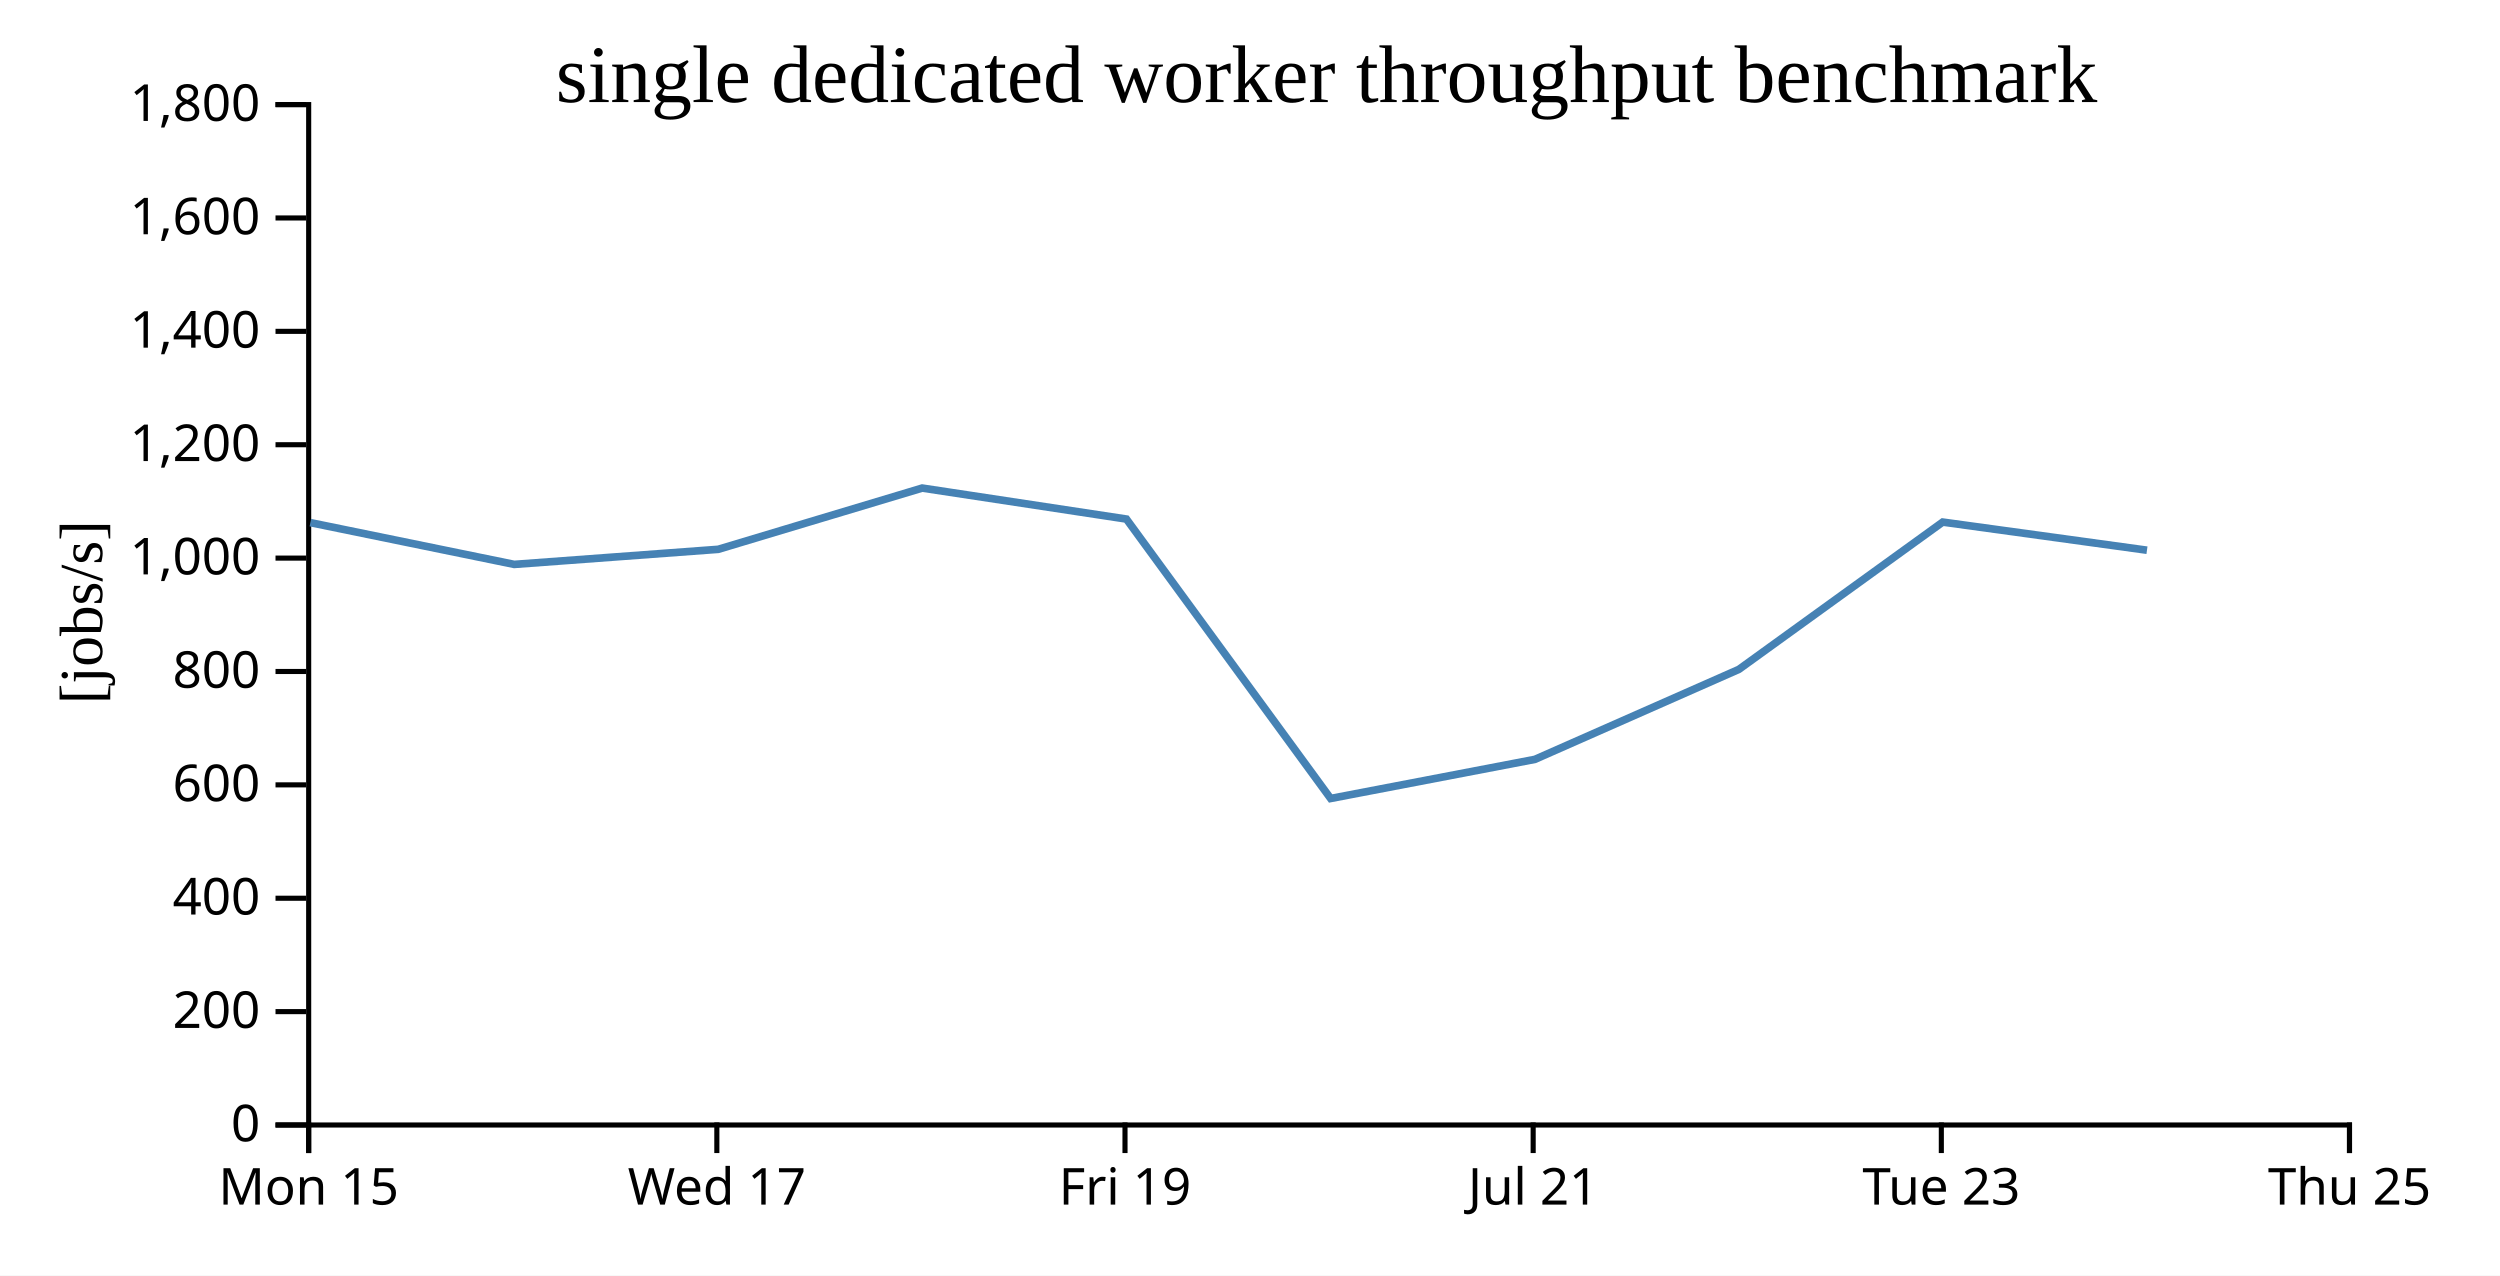
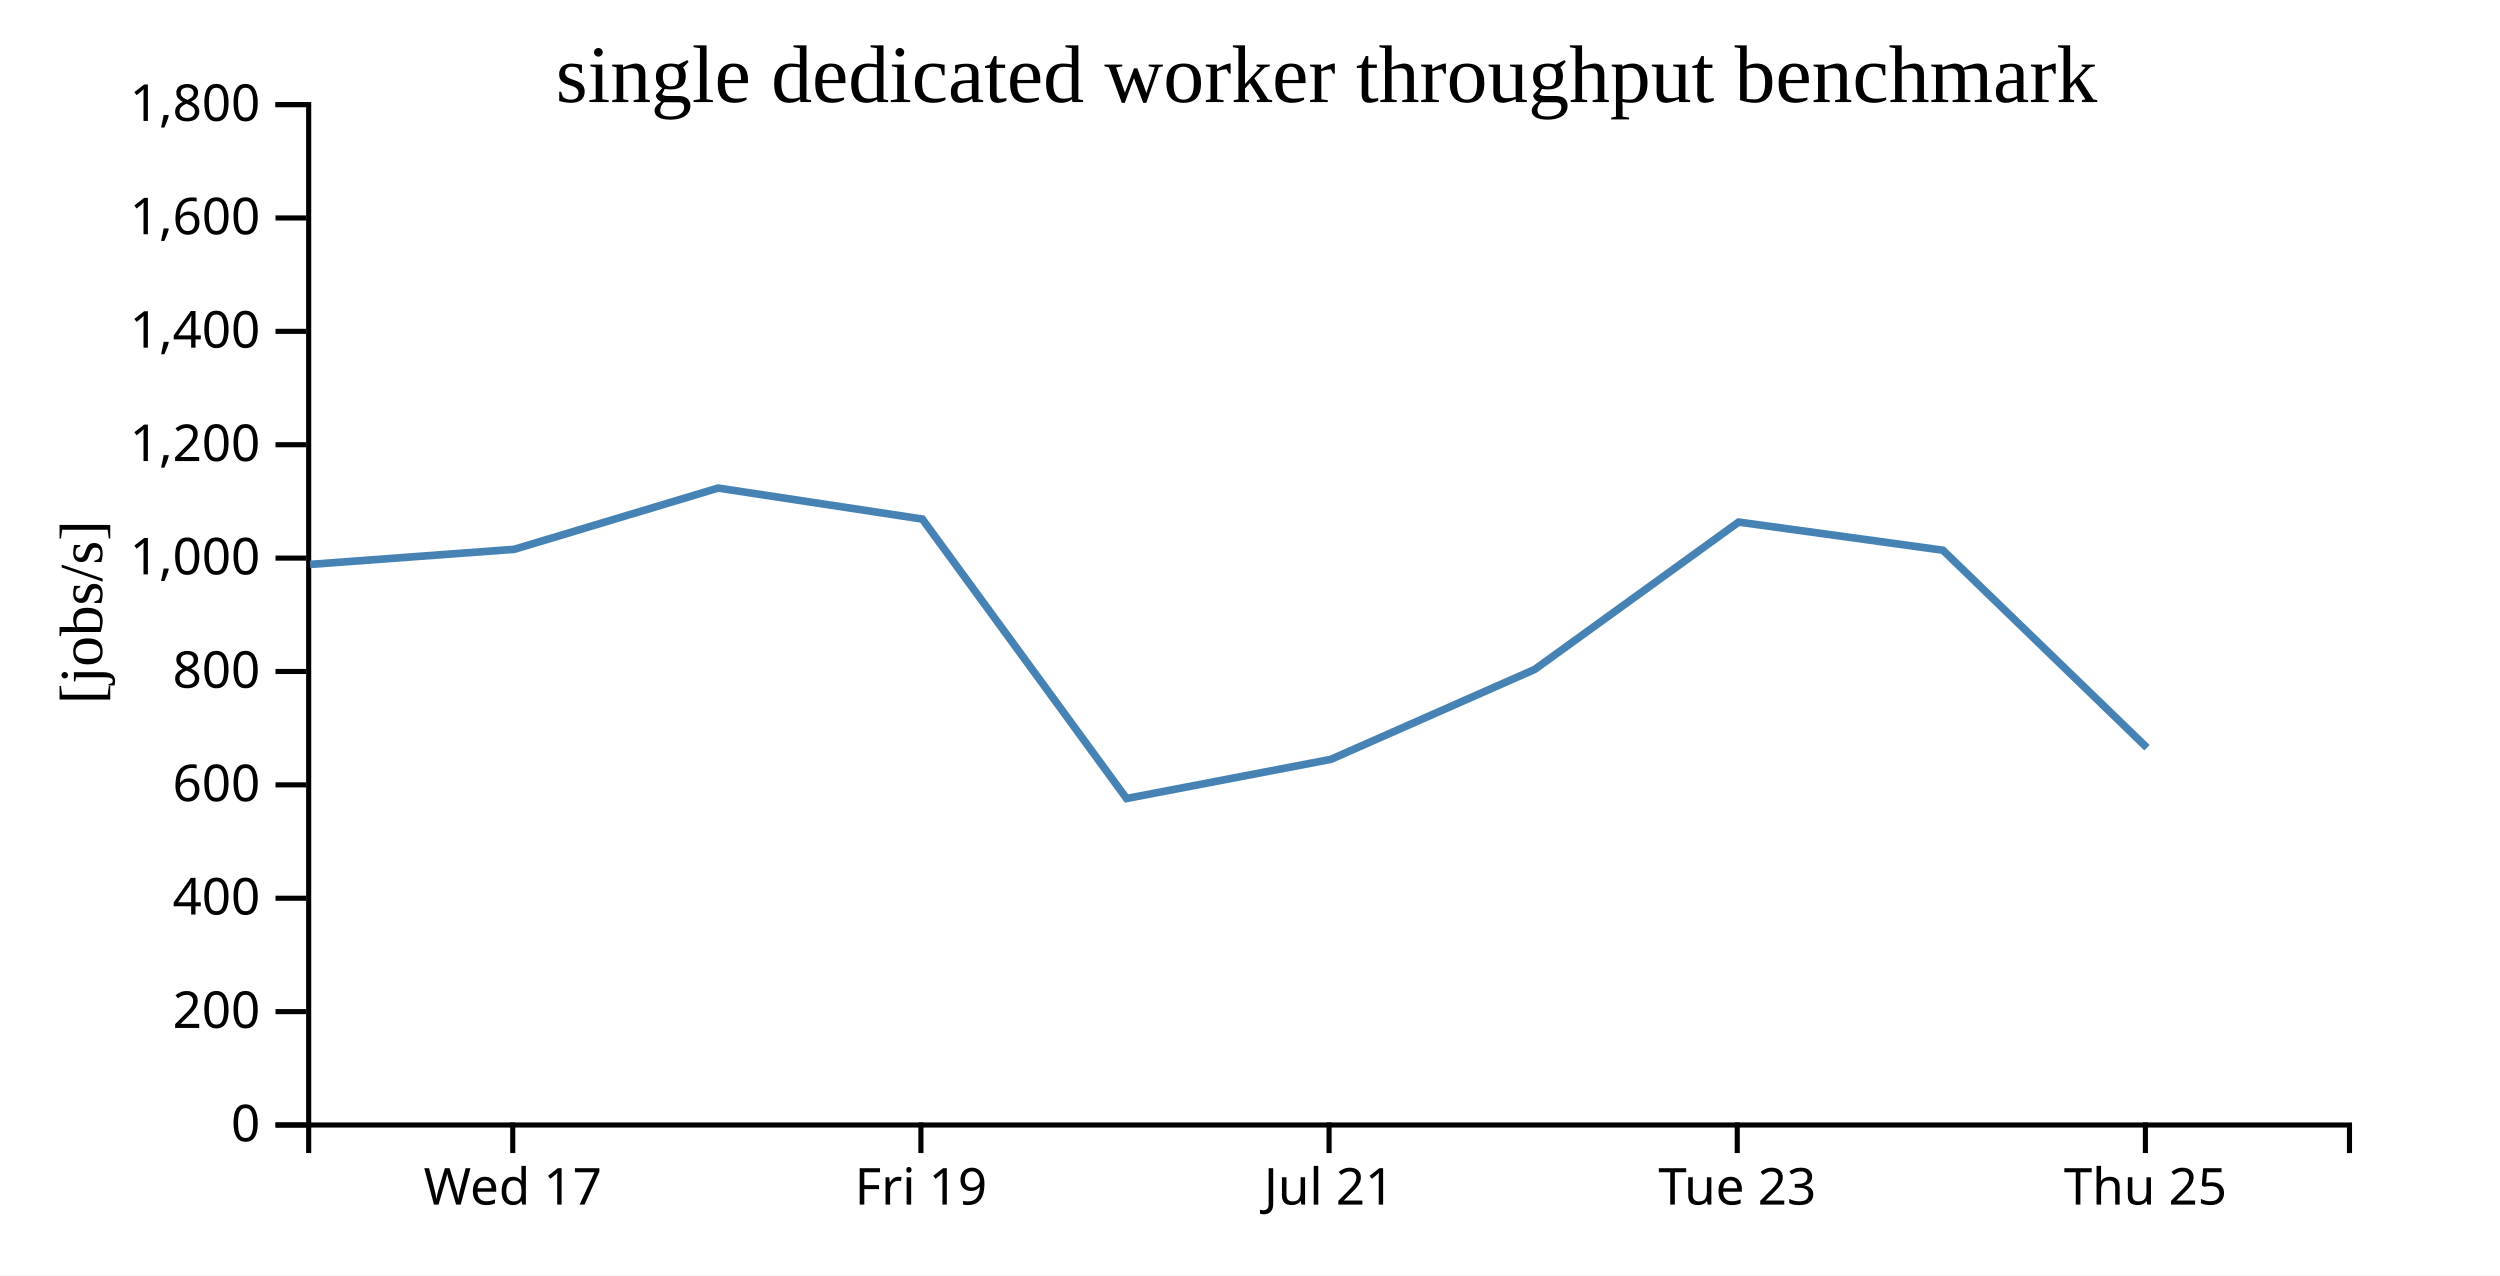
<svg xmlns="http://www.w3.org/2000/svg" width="490" height="250">
  <rect width="100%" height="100%" fill="white" />
  <g transform="translate(60,20)">
    <g transform="translate(0,200)" fill="none" font-size="10" font-family="sans-serif" text-anchor="middle">
      <path class="domain" stroke="currentColor" d="M0.5,6V0.5H400.5V6" />
-       <g class="tick" opacity="1" transform="translate(0.5,0)">
-         <line stroke="currentColor" y2="6" />
-         <text fill="currentColor" y="9" dy="0.71em">Mon 15</text>
-       </g>
-       <g class="tick" opacity="1" transform="translate(80.5,0)">
+       <g class="tick" opacity="1" transform="translate(40.5,0)">
        <line stroke="currentColor" y2="6" />
        <text fill="currentColor" y="9" dy="0.71em">Wed 17</text>
      </g>
-       <g class="tick" opacity="1" transform="translate(160.5,0)">
+       <g class="tick" opacity="1" transform="translate(120.5,0)">
        <line stroke="currentColor" y2="6" />
        <text fill="currentColor" y="9" dy="0.71em">Fri 19</text>
      </g>
-       <g class="tick" opacity="1" transform="translate(240.5,0)">
+       <g class="tick" opacity="1" transform="translate(200.5,0)">
        <line stroke="currentColor" y2="6" />
        <text fill="currentColor" y="9" dy="0.71em">Jul 21</text>
      </g>
-       <g class="tick" opacity="1" transform="translate(320.5,0)">
+       <g class="tick" opacity="1" transform="translate(280.5,0)">
        <line stroke="currentColor" y2="6" />
        <text fill="currentColor" y="9" dy="0.71em">Tue 23</text>
      </g>
-       <g class="tick" opacity="1" transform="translate(400.5,0)">
+       <g class="tick" opacity="1" transform="translate(360.5,0)">
        <line stroke="currentColor" y2="6" />
        <text fill="currentColor" y="9" dy="0.71em">Thu 25</text>
      </g>
    </g>
    <g fill="none" font-size="10" font-family="sans-serif" text-anchor="end">
      <path class="domain" stroke="currentColor" d="M-6,200.5H0.5V0.5H-6" />
      <g class="tick" opacity="1" transform="translate(0,200.5)">
        <line stroke="currentColor" x2="-6" />
        <text fill="currentColor" x="-9" dy="0.32em">0</text>
      </g>
      <g class="tick" opacity="1" transform="translate(0,178.2778)">
        <line stroke="currentColor" x2="-6" />
        <text fill="currentColor" x="-9" dy="0.32em">200</text>
      </g>
      <g class="tick" opacity="1" transform="translate(0,156.0556)">
        <line stroke="currentColor" x2="-6" />
        <text fill="currentColor" x="-9" dy="0.32em">400</text>
      </g>
      <g class="tick" opacity="1" transform="translate(0,133.8333)">
        <line stroke="currentColor" x2="-6" />
        <text fill="currentColor" x="-9" dy="0.32em">600</text>
      </g>
      <g class="tick" opacity="1" transform="translate(0,111.6111)">
        <line stroke="currentColor" x2="-6" />
        <text fill="currentColor" x="-9" dy="0.32em">800</text>
      </g>
      <g class="tick" opacity="1" transform="translate(0,89.38889)">
        <line stroke="currentColor" x2="-6" />
        <text fill="currentColor" x="-9" dy="0.32em">1,000</text>
      </g>
      <g class="tick" opacity="1" transform="translate(0,67.16667)">
        <line stroke="currentColor" x2="-6" />
        <text fill="currentColor" x="-9" dy="0.32em">1,200</text>
      </g>
      <g class="tick" opacity="1" transform="translate(0,44.94444)">
        <line stroke="currentColor" x2="-6" />
        <text fill="currentColor" x="-9" dy="0.32em">1,400</text>
      </g>
      <g class="tick" opacity="1" transform="translate(0,22.72222)">
        <line stroke="currentColor" x2="-6" />
        <text fill="currentColor" x="-9" dy="0.32em">1,600</text>
      </g>
      <g class="tick" opacity="1" transform="translate(0,0.5)">
        <line stroke="currentColor" x2="-6" />
        <text fill="currentColor" x="-9" dy="0.32em">1,800</text>
      </g>
    </g>
    <text text-anchor="middle" style="font-size: 12px" transform="rotate(-90)" y="-40" x="-100">[jobs/s]</text>
    <text text-anchor="middle" style="font-size: 16px" y="0" x="200">single dedicated worker throughput benchmark</text>
-     <path fill="none" stroke="steelblue" stroke-width="1.5" d="M0.831,82.436L40.784,90.623L80.772,87.666L120.75,75.661L160.777,81.737L200.802,136.503L240.852,128.831L280.82,111.195L320.773,82.329L360.807,87.842" />
+     <path fill="none" stroke="steelblue" stroke-width="1.5" d="M0.784,90.623L40.772,87.666L80.75,75.661L120.777,81.737L160.802,136.503L200.852,128.831L240.82,111.195L280.773,82.329L320.807,87.842L360.805,126.548" />
  </g>
</svg>
